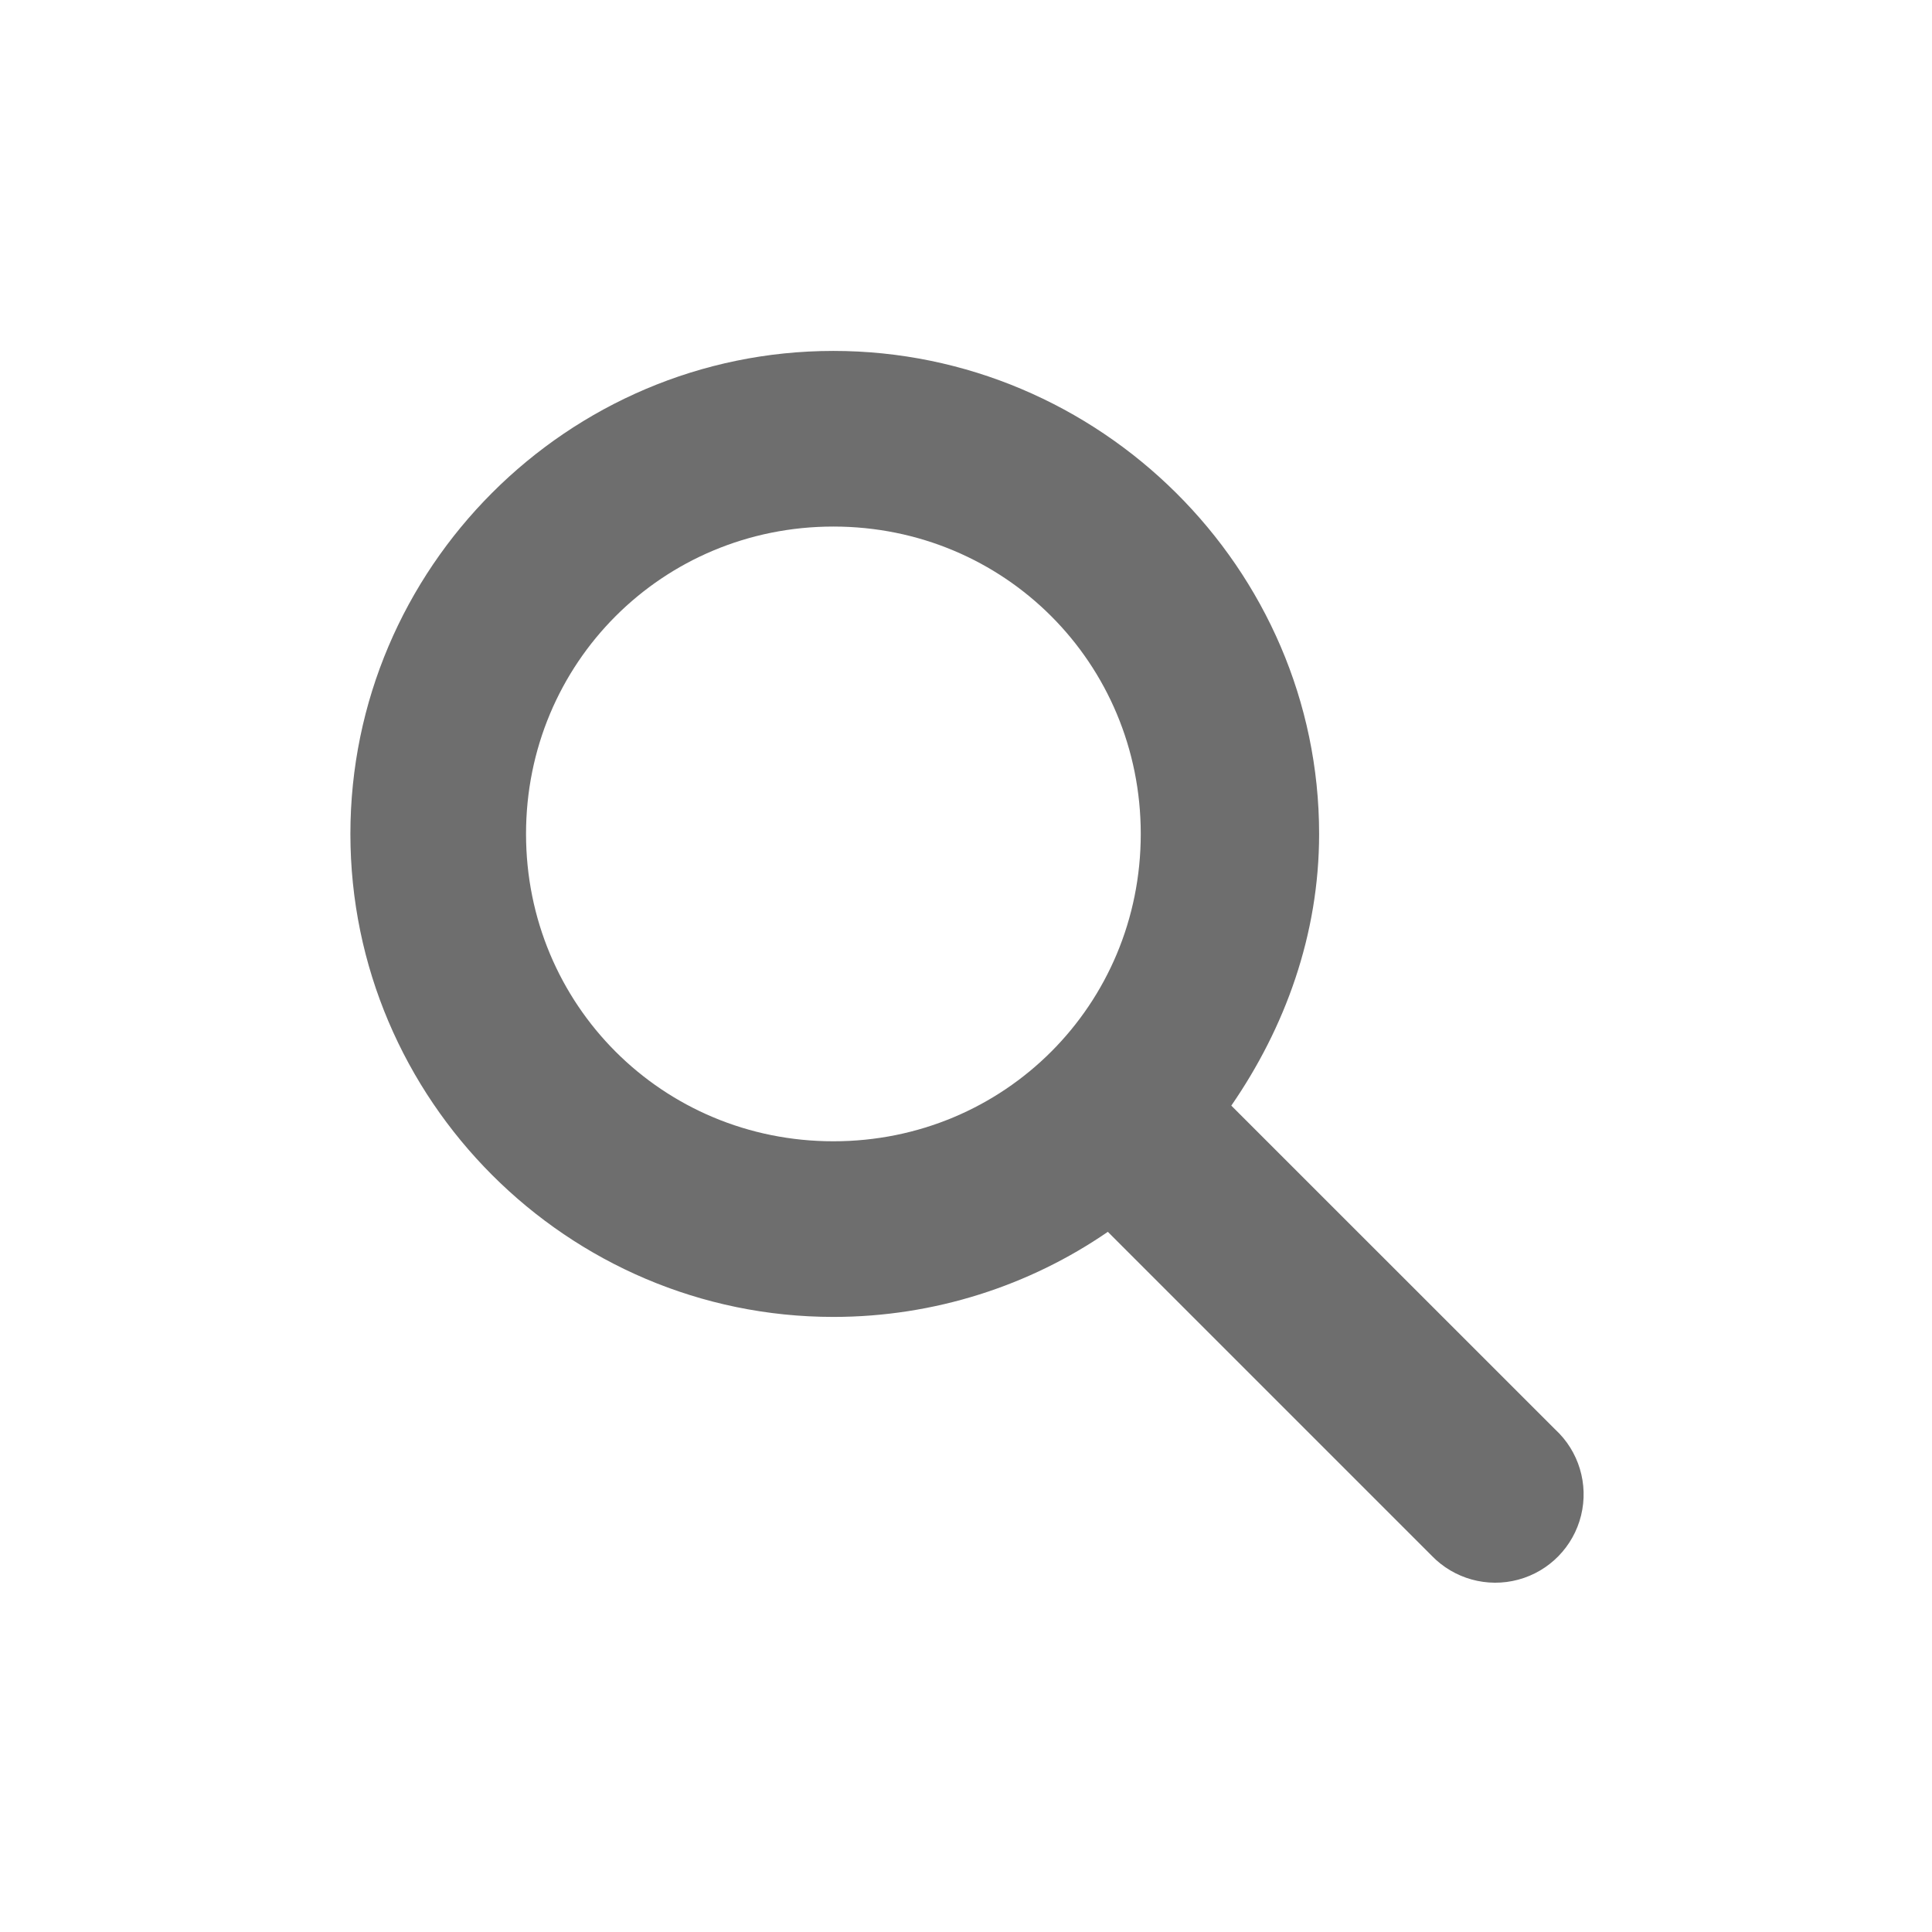
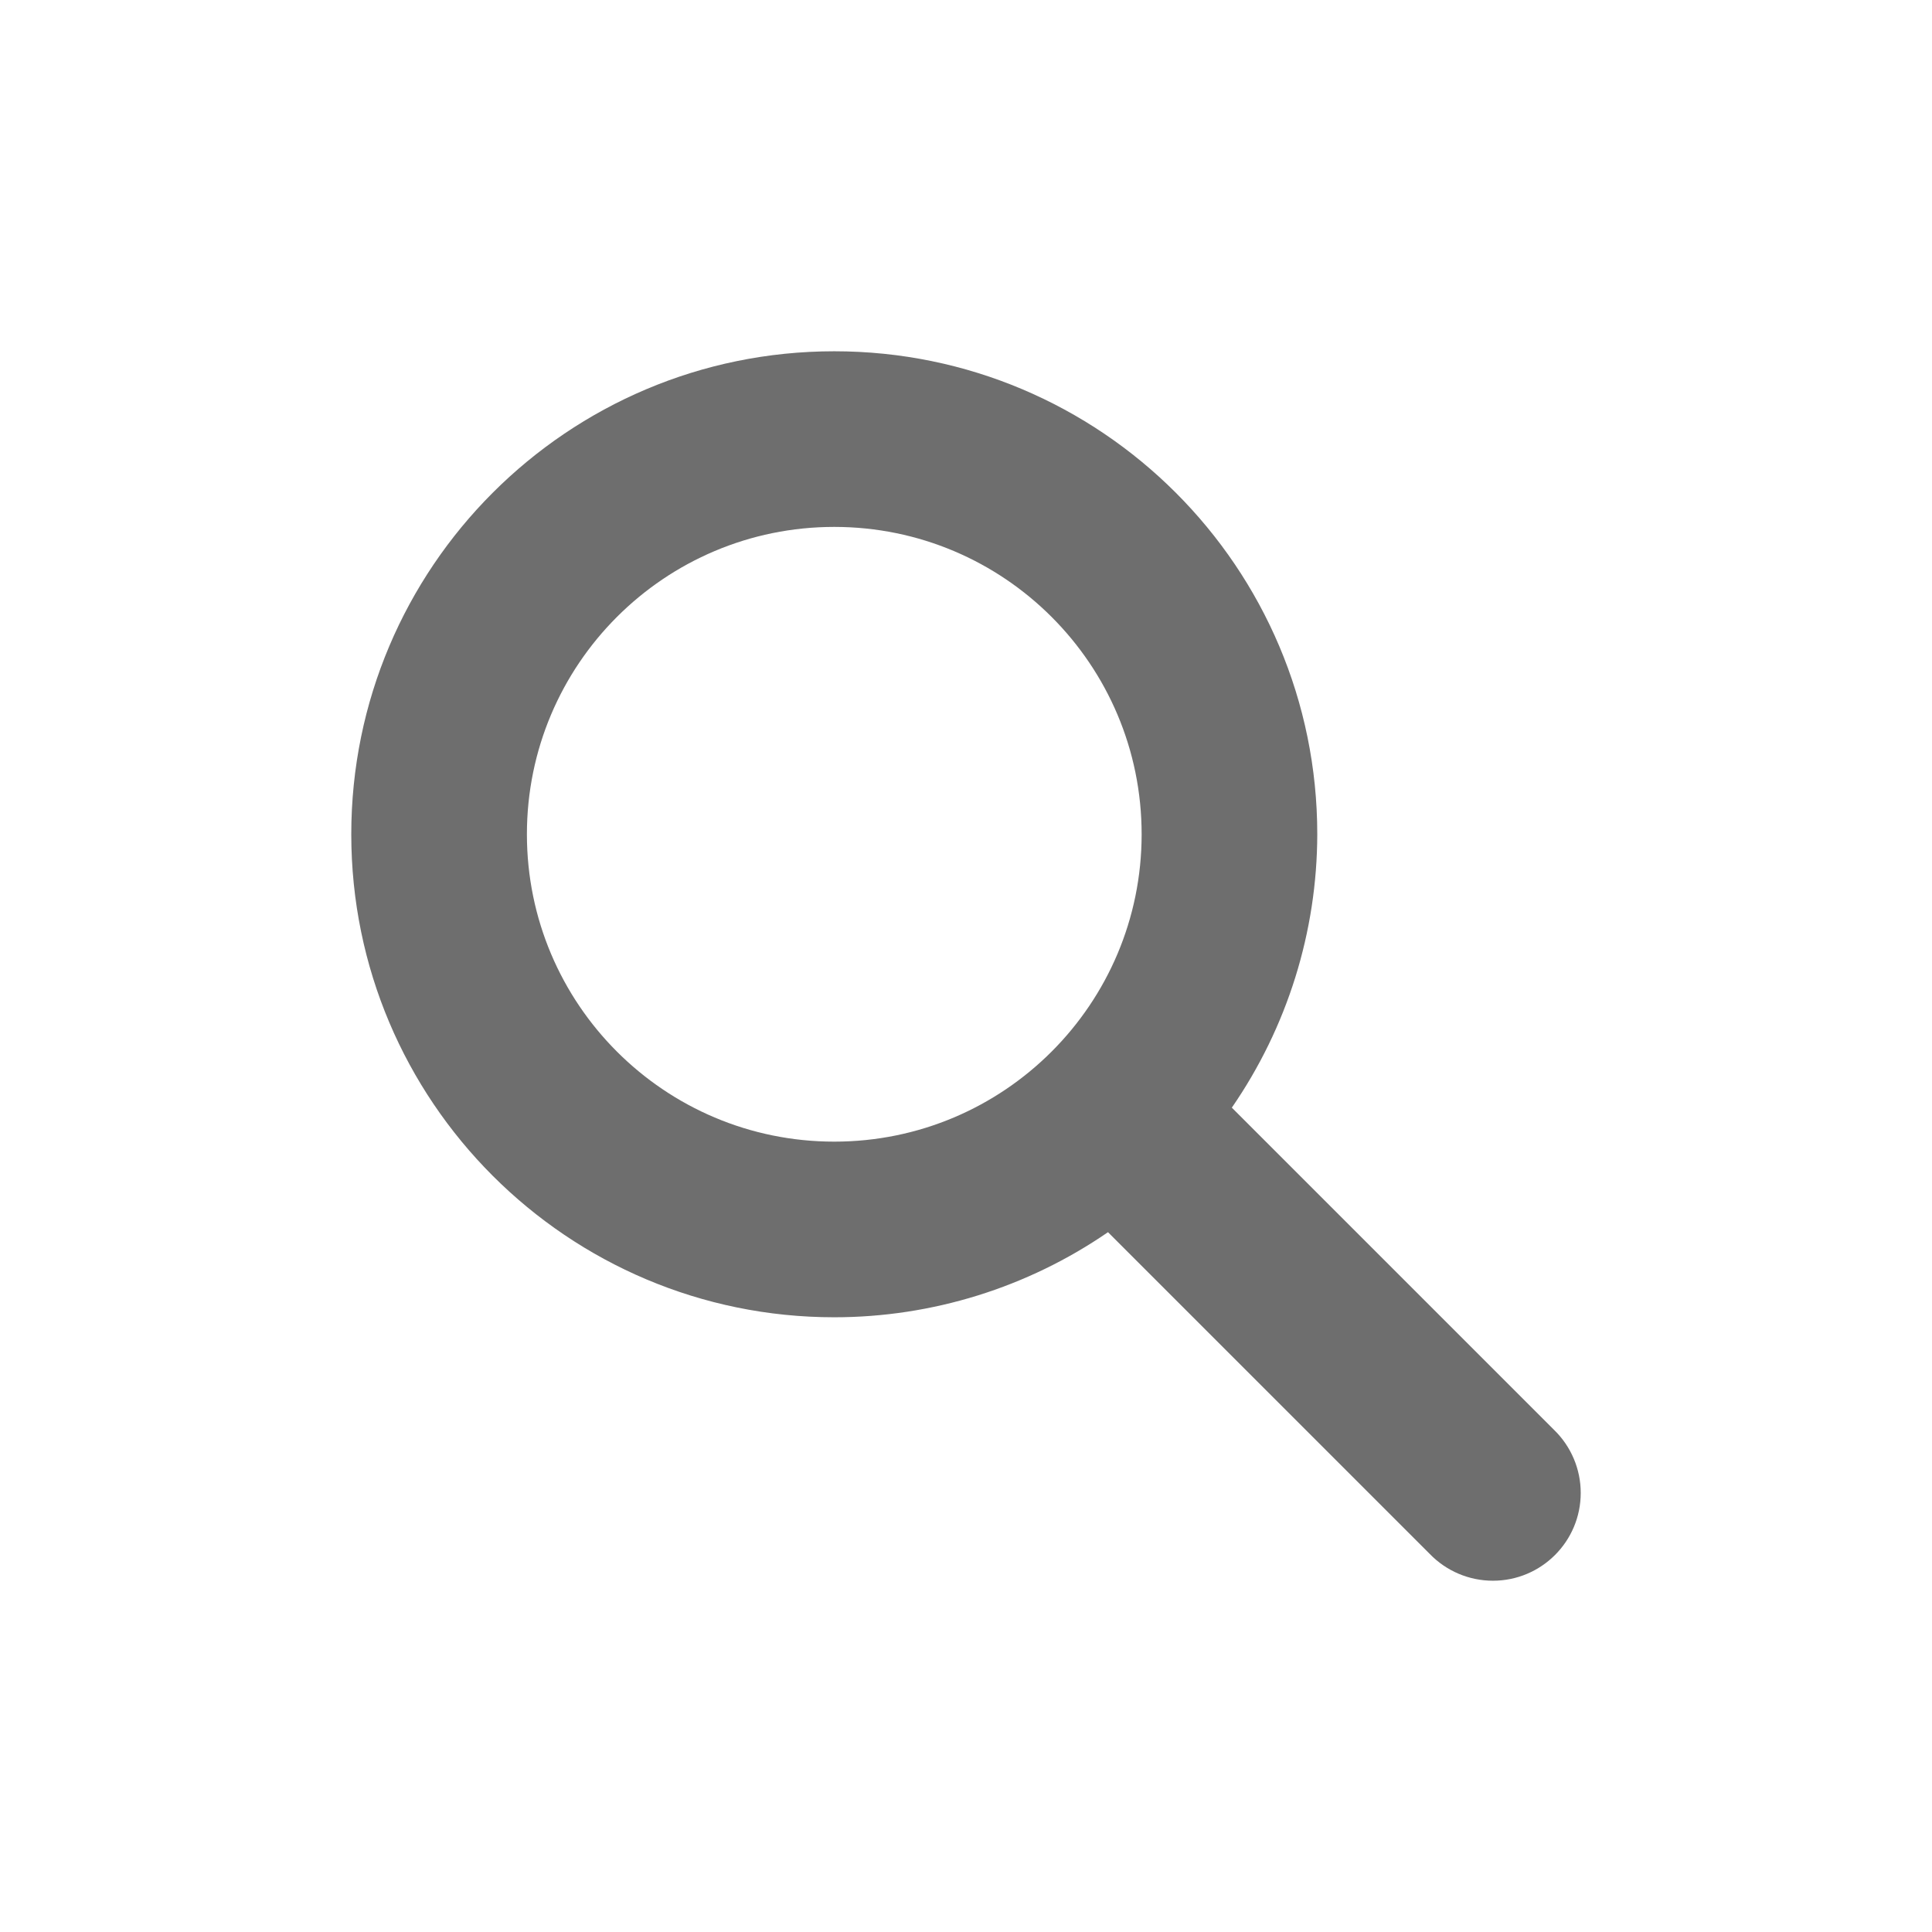
- <svg xmlns="http://www.w3.org/2000/svg" width="22" height="22" viewBox="0 0 22 22">
+ <svg xmlns="http://www.w3.org/2000/svg" width="22" height="22" version="1.1">
  <defs>
    <style id="current-color-scheme" type="text/css">
   .ColorScheme-Text { color:#6e6e6e; } .ColorScheme-Highlight { color:#5294e2; }
  </style>
  </defs>
-   <path style="fill:currentColor" class="ColorScheme-Text" d="M 6.49 0.996 C 3.461 0.996 0.99 3.471 0.99 6.496 C 0.99 9.521 3.461 11.996 6.49 11.996 C 7.642 11.996 8.728 11.638 9.615 11.027 L 13.303 14.715 A 1.006 1.006 0 1 0 14.709 13.277 L 11.021 9.59 C 11.632 8.704 12.021 7.646 12.021 6.496 C 12.021 3.471 9.519 0.996 6.49 0.996 z M 6.49 2.996 C 8.438 2.996 9.99 4.551 9.99 6.496 C 9.99 8.441 8.438 9.996 6.49 9.996 C 4.543 9.996 2.99 8.441 2.99 6.496 C 2.99 4.551 4.543 2.996 6.49 2.996 z" transform="translate(3 3)" />
+   <g transform="matrix(1,0,0,1,3,3)">
+     <path class="ColorScheme-Text" d="M 6.5 1 A 5.5 5.5 0 0 0 1 6.5 A 5.5 5.5 0 0 0 6.5 12 A 5.5 5.5 0 0 0 9.617 11.031 L 13.279 14.693 A 1 1 0 0 0 14 15 A 1 1 0 0 0 15 14 A 1 1 0 0 0 14.697 13.283 L 11.027 9.613 A 5.5 5.5 0 0 0 12 6.5 A 5.5 5.5 0 0 0 6.5 1 z M 6.5 3 A 3.5 3.5 0 0 1 10 6.5 A 3.5 3.5 0 0 1 6.5 10 A 3.5 3.5 0 0 1 3 6.5 A 3.5 3.5 0 0 1 6.5 3 z" style="fill:currentColor" />
+   </g>
</svg>
